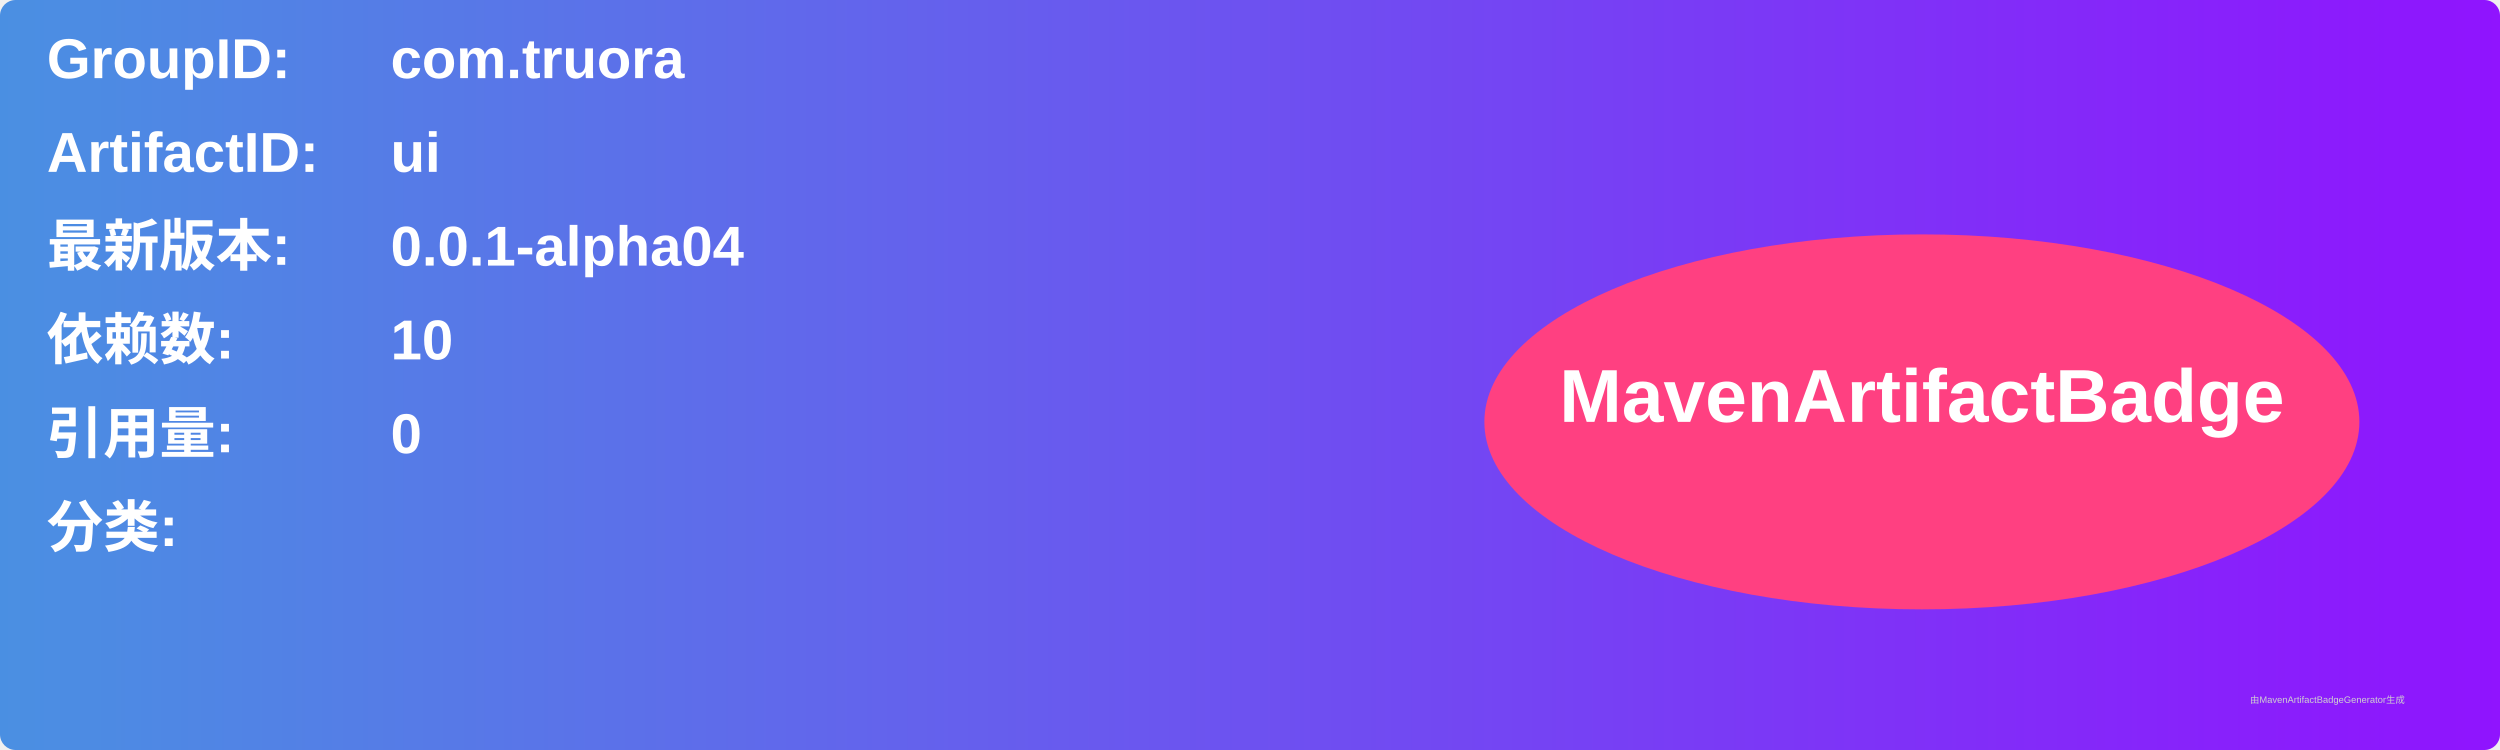
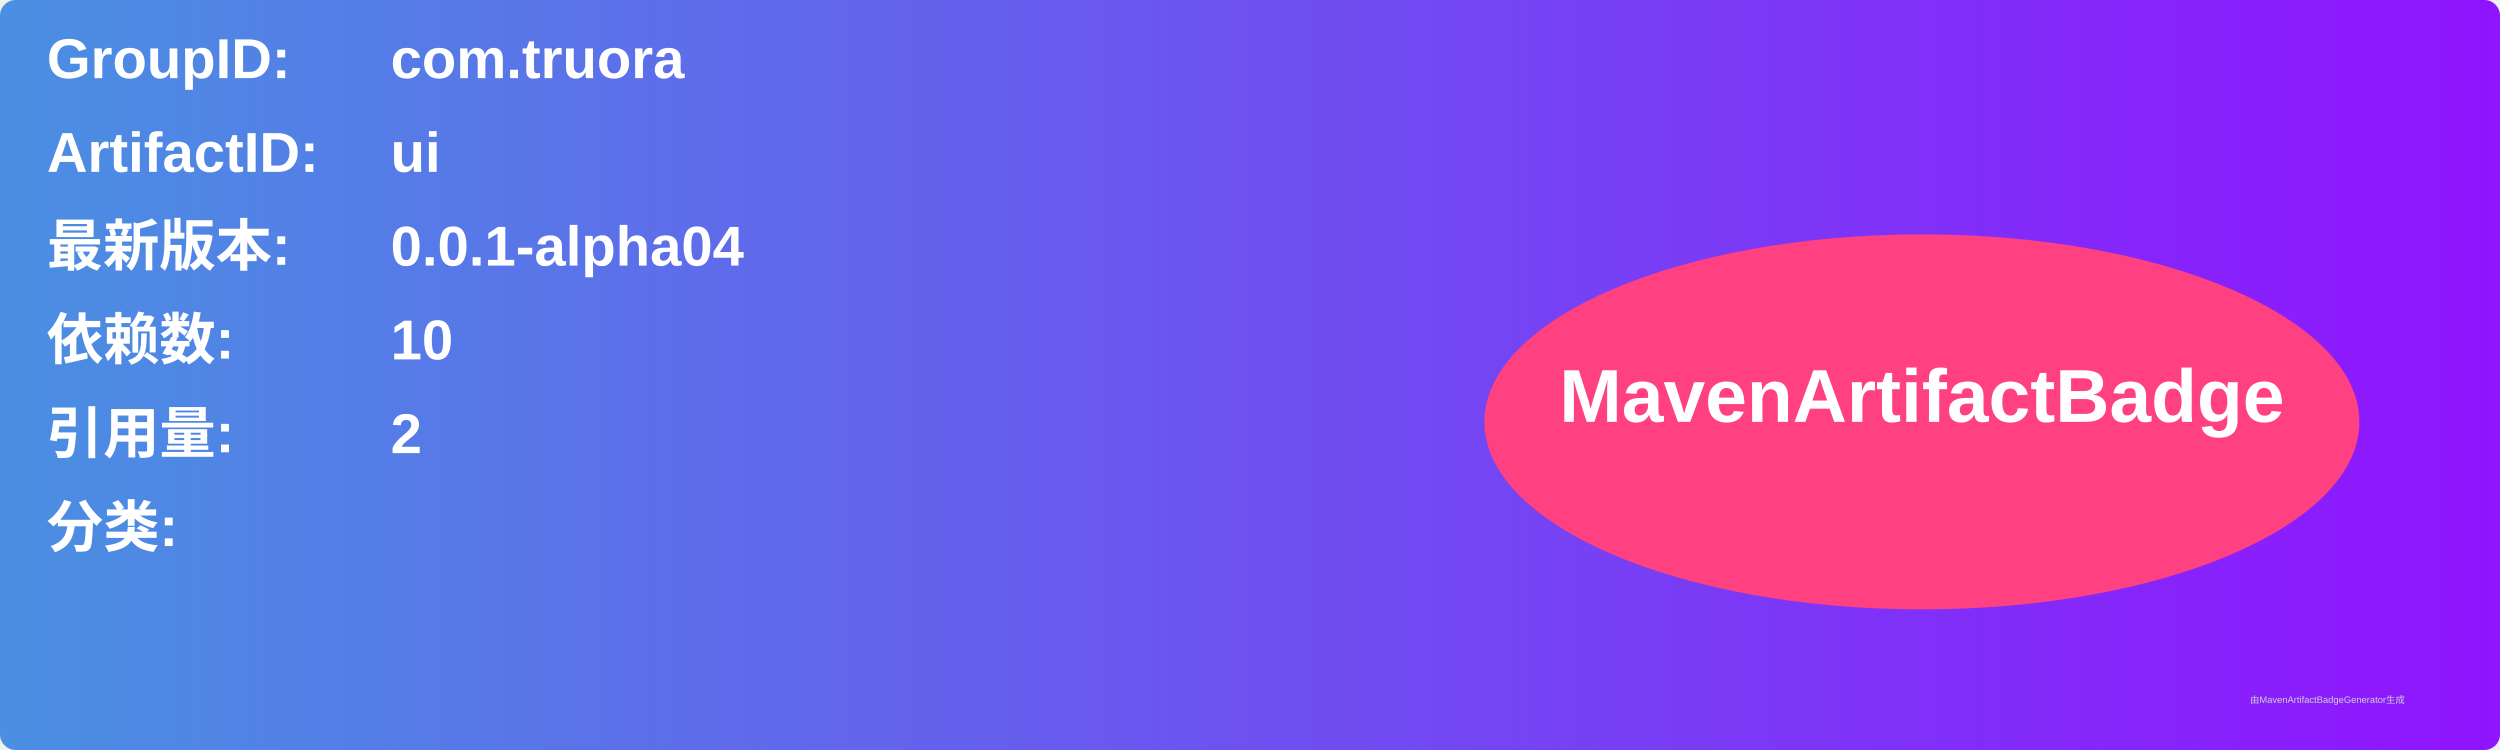
<svg xmlns="http://www.w3.org/2000/svg" width="800" height="240" viewBox="0 0 800 240">
  <linearGradient id="grad" x1="0%" y1="0%" x2="100%" y2="0%">
    <stop offset="0%" stop-color="#4a90e2" />
    <stop offset="100%" stop-color="#9013fe" />
  </linearGradient>
  <rect width="100%" height="100%" rx="5" ry="5" fill="url(#grad)" />
  <g transform="translate(15, 15)">
    <text x="0" y="10" font-family="Arial" font-size="18" fill="white" font-weight="bold" width="260">GroupID:</text>
    <text x="110" y="10" font-family="Arial" font-size="18" fill="white" font-weight="bold" width="460">com.truora</text>
    <text x="0" y="40" font-family="Arial" font-size="18" fill="white" font-weight="bold" width="260">ArtifactID:</text>
    <text x="110" y="40" font-family="Arial" font-size="18" fill="white" font-weight="bold" width="460">ui</text>
    <text x="0" y="70" font-family="Arial" font-size="18" fill="white" font-weight="bold">最新版本:</text>
    <text x="110" y="70" font-family="Arial" font-size="18" fill="white" font-weight="bold">
      <tspan font-weight="bold">0.0.1-alpha04</tspan>
    </text>
    <text x="0" y="100" font-family="Arial" font-size="18" fill="white" font-weight="bold">依赖数: </text>
    <text x="110" y="100" font-family="Arial" font-size="18" fill="white">
      <tspan font-weight="bold">10</tspan>
    </text>
    <text x="0" y="130" font-family="Arial" font-size="18" fill="white" font-weight="bold">引用量: </text>
    <text x="110" y="130" font-family="Arial" font-size="18" fill="white">
-       <tspan font-weight="bold">0</tspan>
+       <tspan font-weight="bold">2</tspan>
    </text>
    <text x="0" y="160" font-family="Arial" font-size="18" fill="white" font-weight="bold">分类:</text>
    <text x="10" y="190" font-family="Arial" font-size="10" fill="white">
      <tspan font-weight="bold" />
    </text>
    <ellipse cx="600" cy="120" rx="140" ry="60" fill="#ff4081" />
    <text x="600" y="120" text-anchor="middle" font-family="Arial" font-size="24" fill="white" font-weight="bold">MavenArtifactBadge</text>
  </g>
  <text x="720" y="225" font-family="Arial" font-size="3" fill="#d0d0d0">由MavenArtifactBadgeGenerator生成</text>
</svg>
